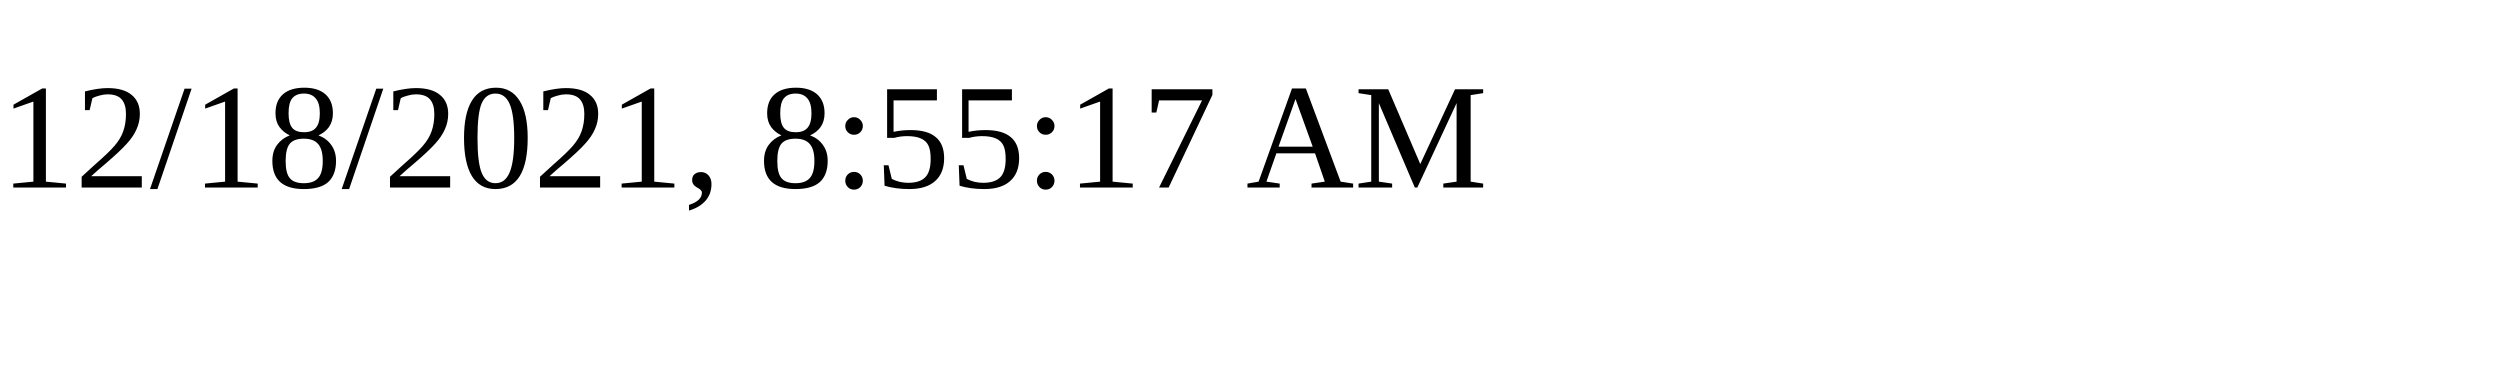
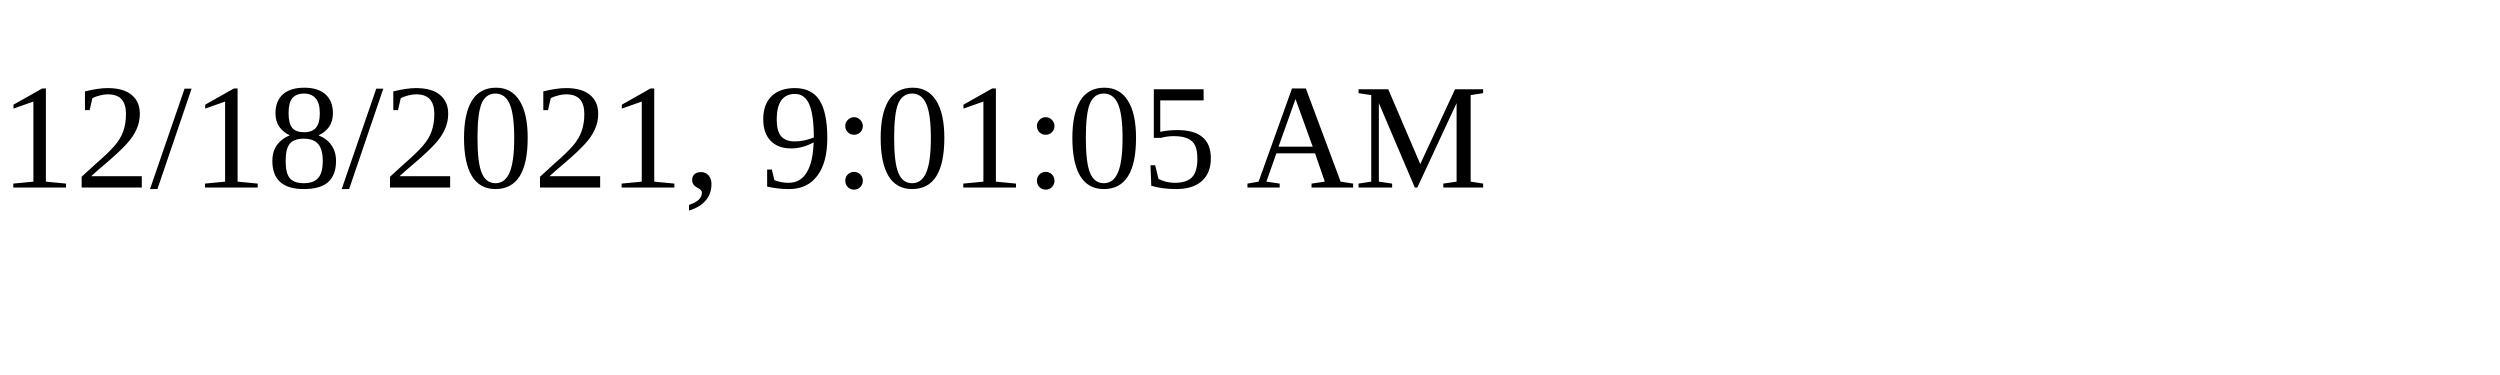
<svg xmlns="http://www.w3.org/2000/svg" height="30" width="200">
-   <text x="0" y="15">12/18/2021, 8:55:17 AM</text>
+   <text x="0" y="15">12/18/2021, 9:01:05 AM</text>
</svg>
